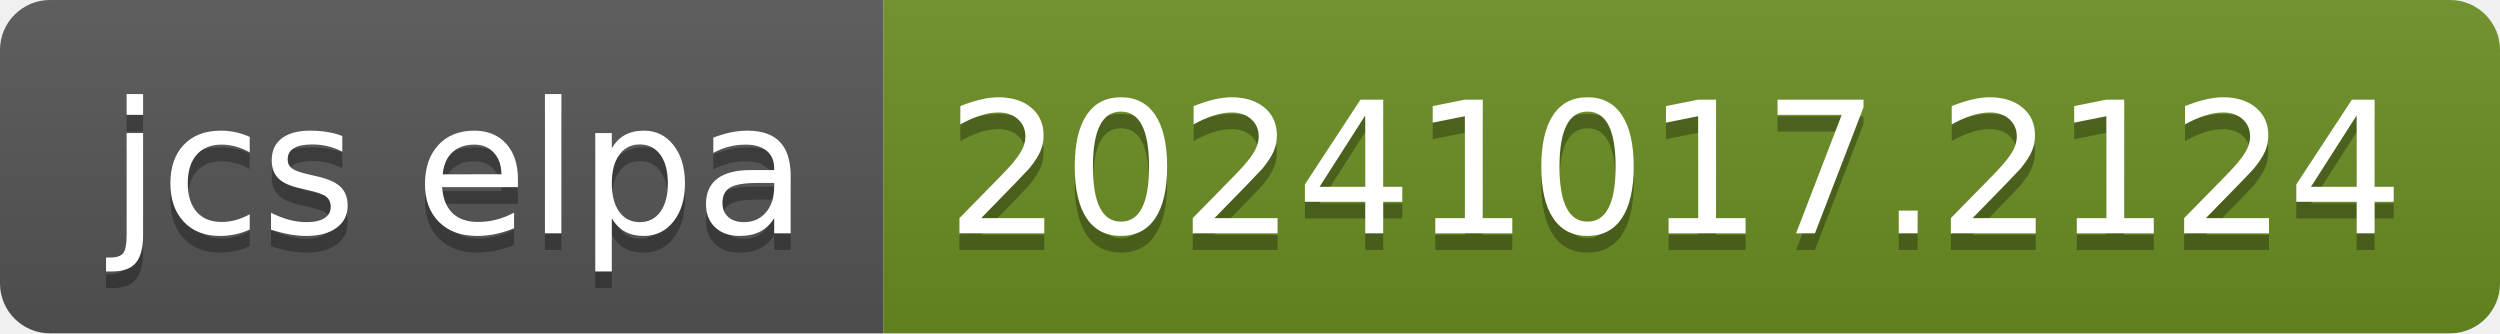
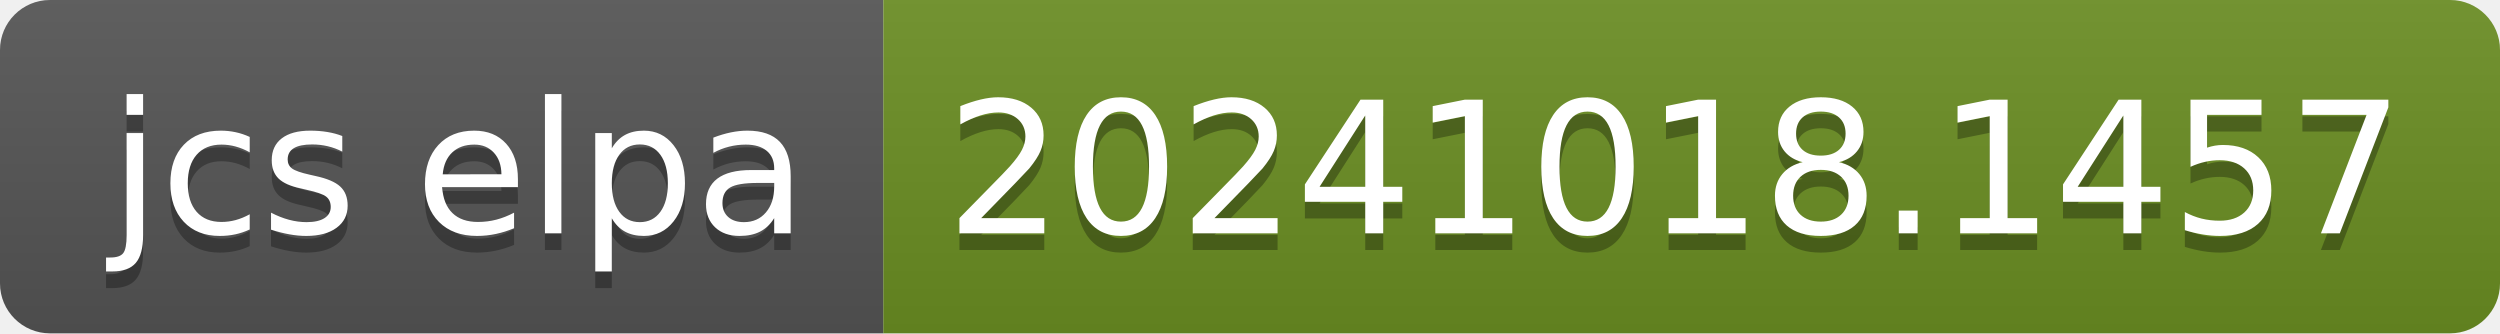
- <svg xmlns="http://www.w3.org/2000/svg" width="150" height="20" role="img" aria-label="jcs elpa: 20241017.2124">
+ <svg xmlns="http://www.w3.org/2000/svg" width="150" height="20" role="img" aria-label="jcs elpa: 20241018.1457">
  <linearGradient id="s" x2="0" y2="100%">
    <stop offset="0" stop-color="#bbb" stop-opacity=".1" />
    <stop offset="1" stop-opacity=".1" />
  </linearGradient>
  <clipPath id="r">
    <rect width="150" height="20" rx="3" fill="#fff" />
  </clipPath>
  <g clip-path="url(#r)">
    <rect width="53" height="20" fill="#555" />
    <rect x="53" width="97" height="20" fill="#6b8e23" />
    <rect width="150" height="20" fill="url(#s)" />
  </g>
  <g fill="#fff" text-anchor="middle" font-family="Verdana,Geneva,DejaVu Sans,sans-serif" text-rendering="geometricPrecision" font-size="110">
    <text aria-hidden="true" x="275" y="150" fill="#010101" fill-opacity=".3" transform="scale(.1)" textLength="430">jcs elpa</text>
    <text x="275" y="140" transform="scale(.1)" fill="#fff" textLength="430">jcs elpa</text>
-     <text aria-hidden="true" x="1005" y="150" fill="#010101" fill-opacity=".3" transform="scale(.1)" textLength="870">20241017.2124</text>
-     <text x="1005" y="140" transform="scale(.1)" fill="#fff" textLength="870">20241017.2124</text>
+     <text aria-hidden="true" x="1005" y="150" fill="#010101" fill-opacity=".3" transform="scale(.1)" textLength="870">20241018.1457</text>
+     <text x="1005" y="140" transform="scale(.1)" fill="#fff" textLength="870">20241018.1457</text>
  </g>
</svg>
